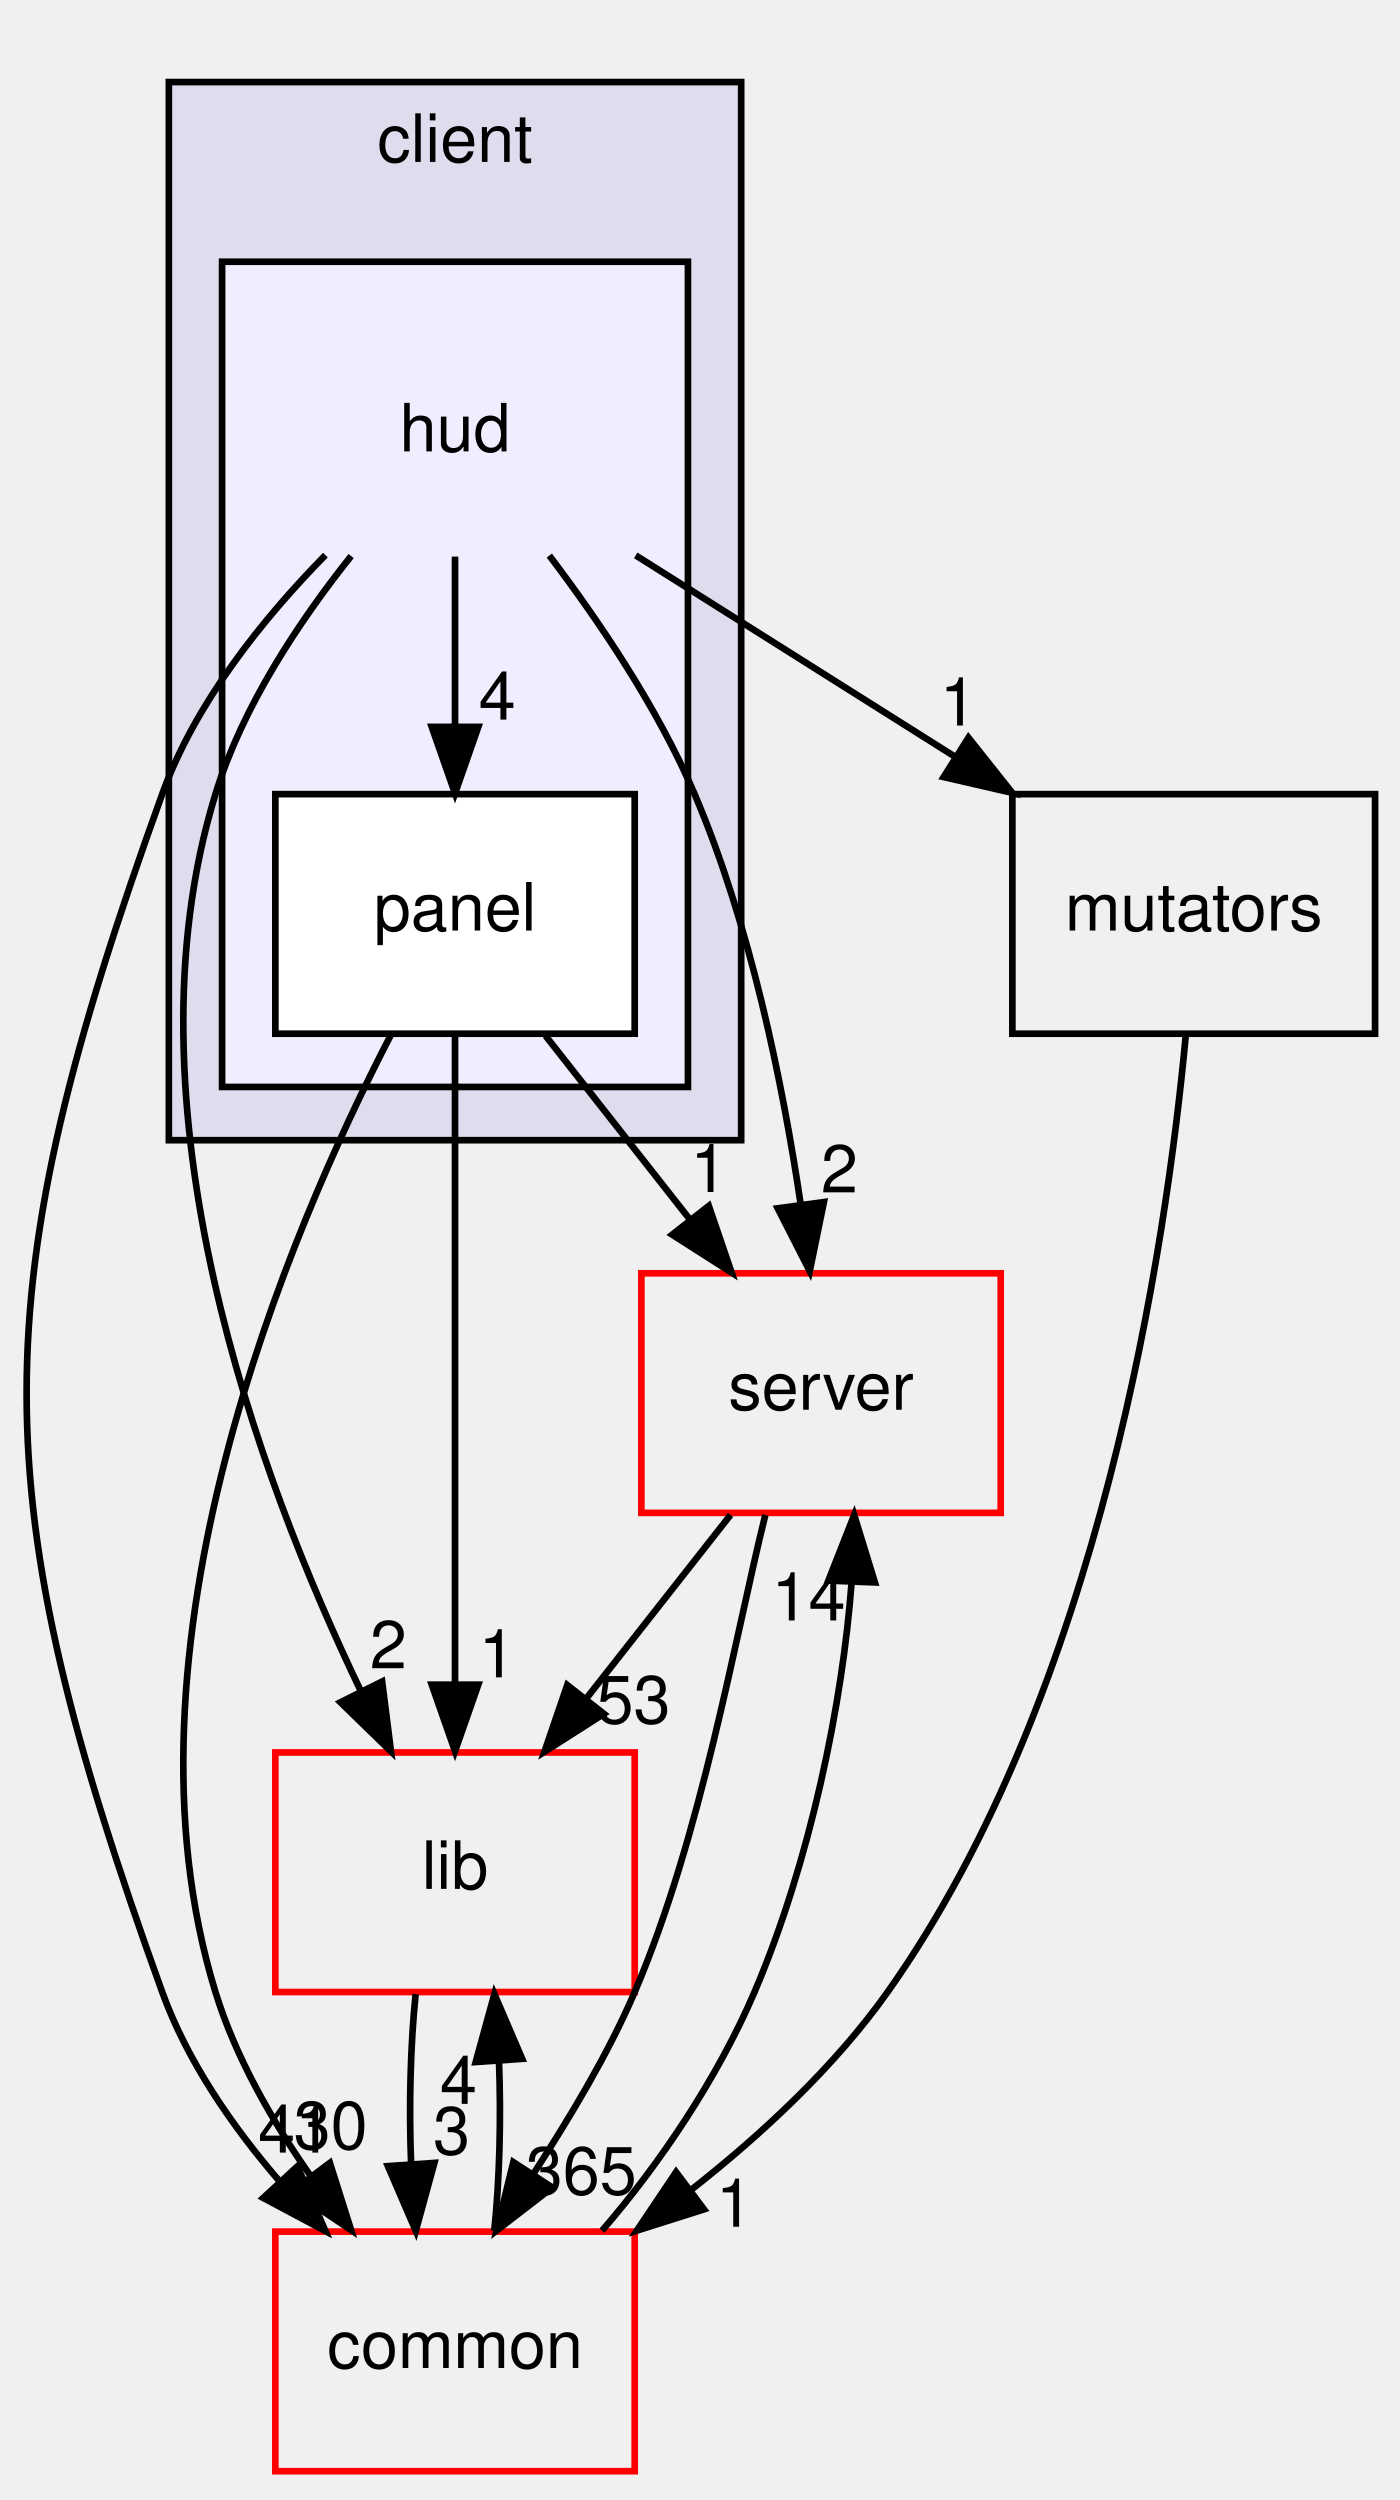
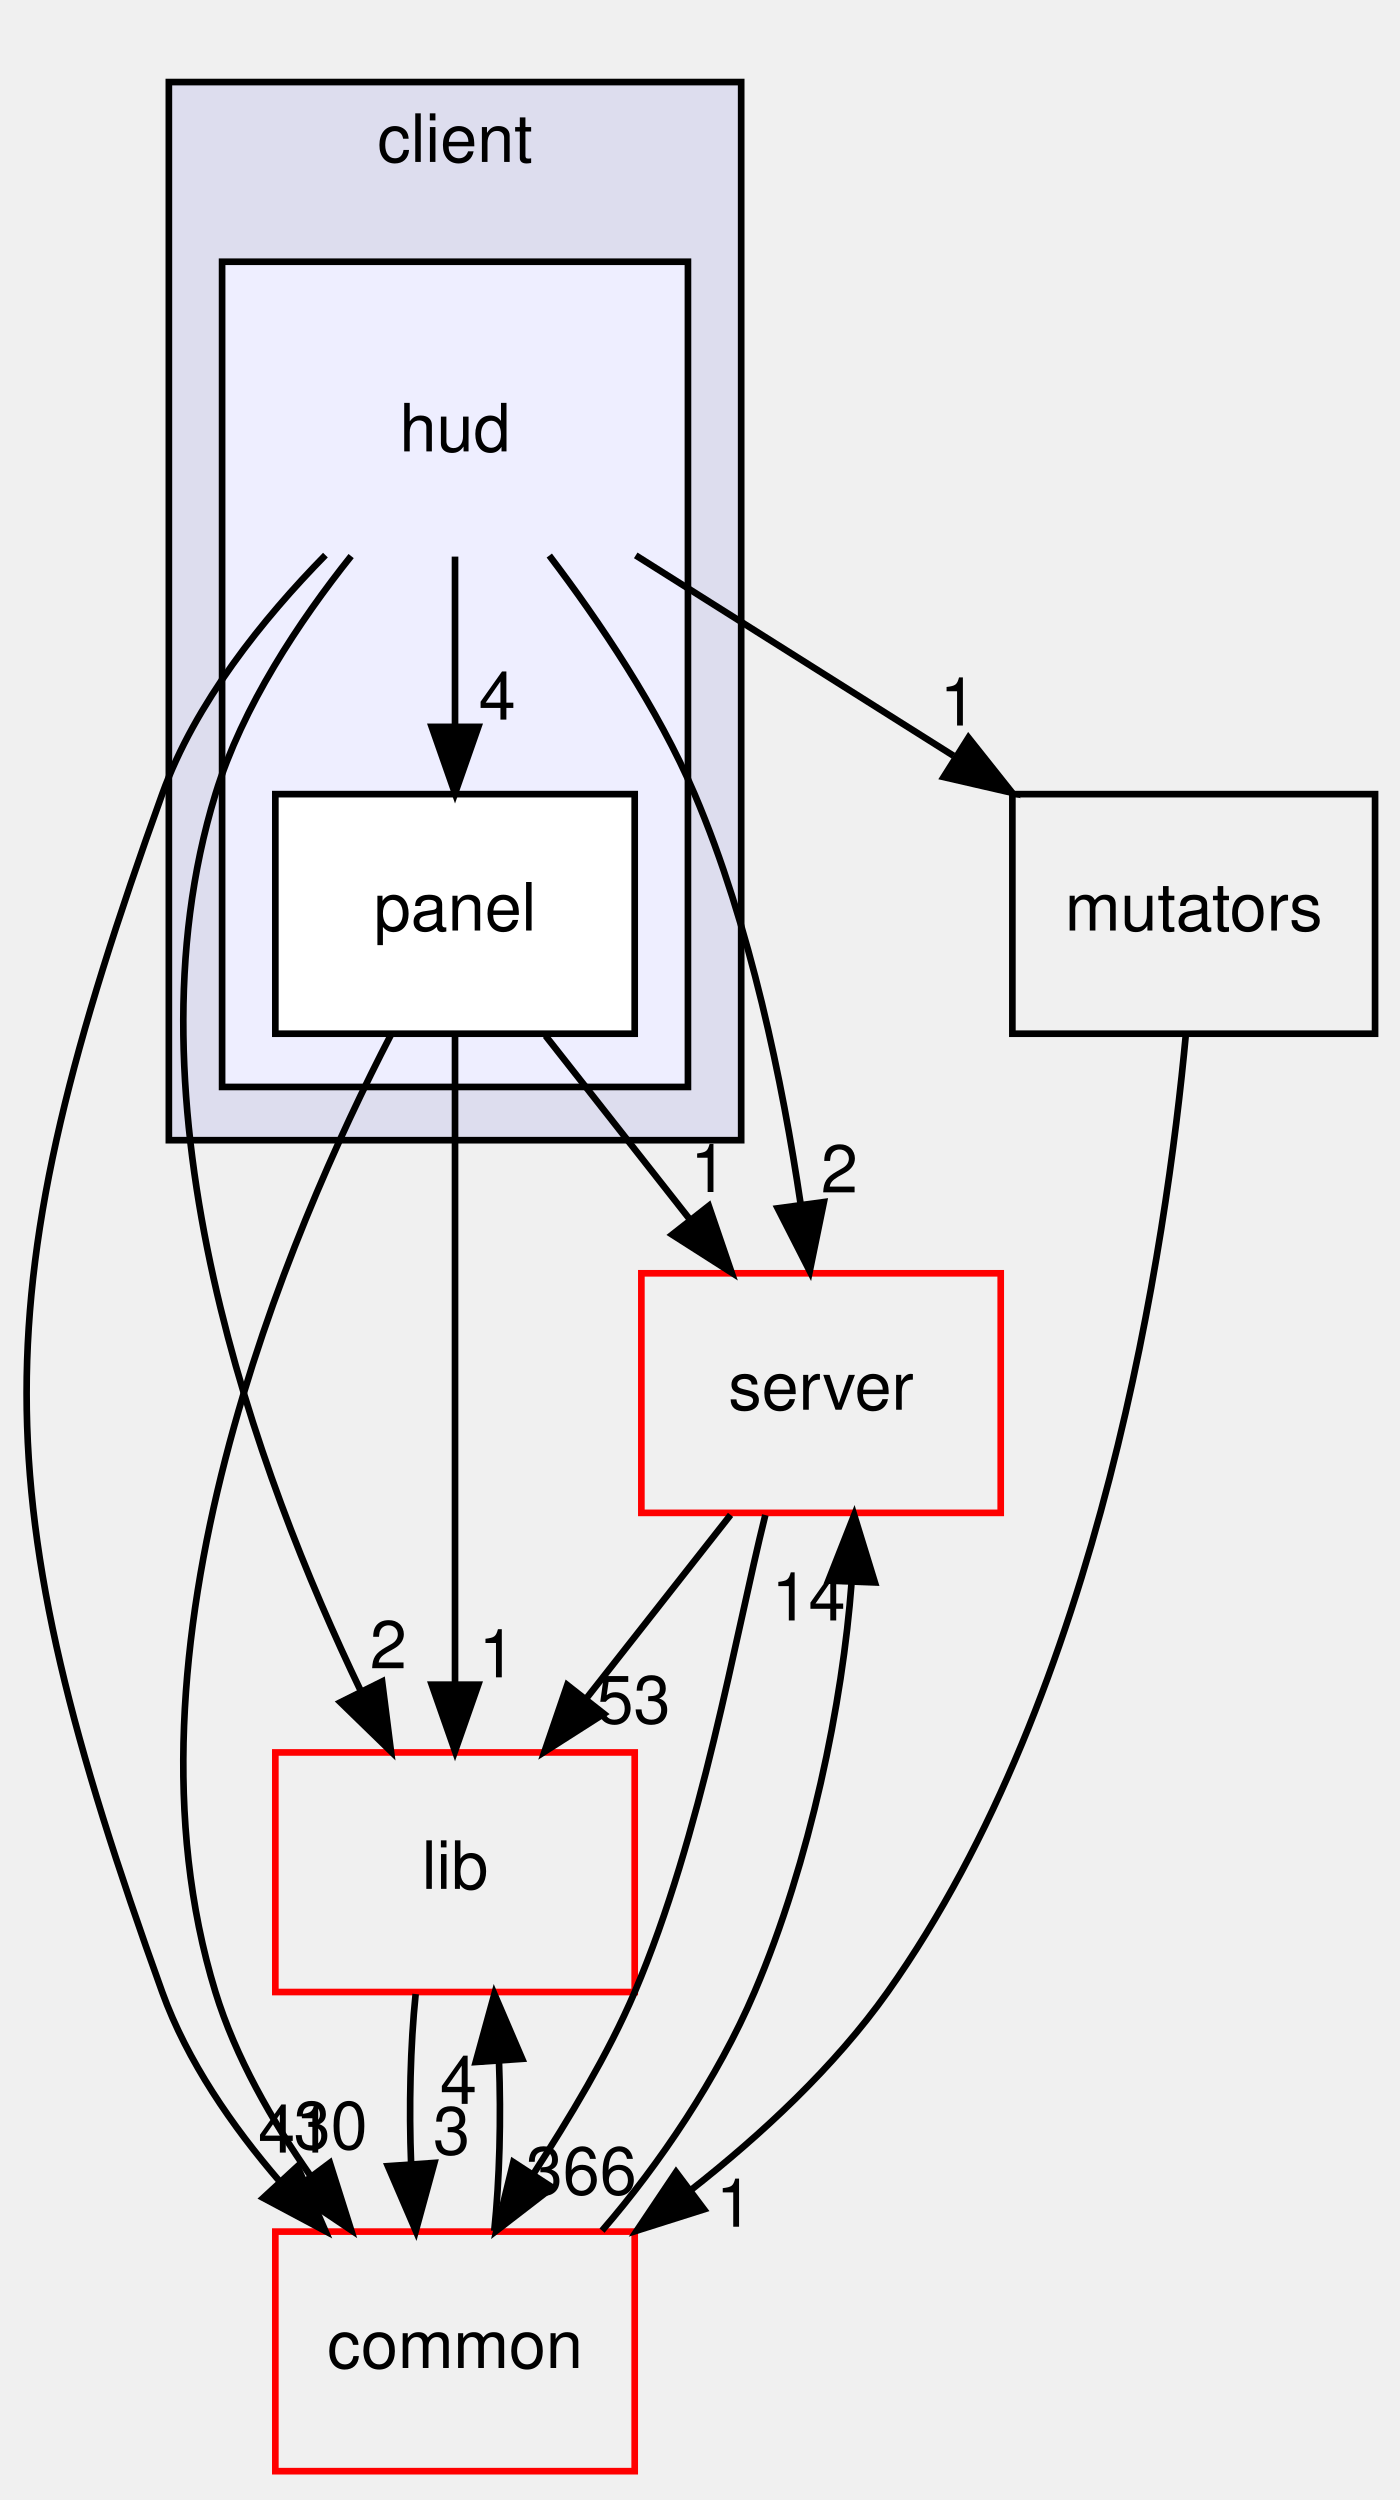
<svg xmlns="http://www.w3.org/2000/svg" xmlns:xlink="http://www.w3.org/1999/xlink" width="210pt" height="375pt" viewBox="0.00 0.00 210.37 375.00">
  <g id="graph0" class="graph" transform="scale(1 1) rotate(0) translate(4 371)">
    <g id="clust1" class="cluster">
      <g id="a_clust1">
        <a xlink:href="dir_db3a54907829b36871118d03417739cd.html" target="_top" xlink:title="client">
          <polygon fill="#ddddee" stroke="black" points="21.373,-200 21.373,-359 107.373,-359 107.373,-200 21.373,-200" />
          <text text-anchor="middle" x="64.373" y="-347" font-family="Helvetica,sans-Serif" font-size="10.00">client</text>
        </a>
      </g>
    </g>
    <g id="clust2" class="cluster">
      <g id="a_clust2">
        <a xlink:href="dir_ed4f60597e07802ebc30a81f2c583d1a.html" target="_top">
          <polygon fill="#eeeeff" stroke="black" points="29.373,-208 29.373,-332 99.373,-332 99.373,-208 29.373,-208" />
        </a>
      </g>
    </g>
    <g id="node1" class="node">
      <text text-anchor="middle" x="64.373" y="-303.5" font-family="Helvetica,sans-Serif" font-size="10.00">hud</text>
    </g>
    <g id="node2" class="node">
      <g id="a_node2">
        <a xlink:href="dir_026fecbde05aca2ce3aaca1260d474bc.html" target="_top" xlink:title="panel">
          <polygon fill="white" stroke="black" points="91.373,-252 37.373,-252 37.373,-216 91.373,-216 91.373,-252" />
          <text text-anchor="middle" x="64.373" y="-231.5" font-family="Helvetica,sans-Serif" font-size="10.00">panel</text>
        </a>
      </g>
    </g>
    <g id="edge3" class="edge">
      <path fill="none" stroke="black" d="M64.373,-287.697C64.373,-279.983 64.373,-270.712 64.373,-262.112" />
      <polygon fill="black" stroke="black" points="67.873,-262.104 64.373,-252.104 60.873,-262.104 67.873,-262.104" />
      <g id="a_edge3-headlabel">
        <a xlink:href="dir_000002_000003.html" target="_top" xlink:title="4">
          <text text-anchor="middle" x="70.712" y="-263.199" font-family="Helvetica,sans-Serif" font-size="10.00">4</text>
        </a>
      </g>
    </g>
    <g id="node3" class="node">
      <g id="a_node3">
        <a xlink:href="dir_41e1742e44e2de38b3bc91f993fed282.html" target="_top" xlink:title="server">
          <polygon fill="none" stroke="red" points="146.373,-180 92.373,-180 92.373,-144 146.373,-144 146.373,-180" />
          <text text-anchor="middle" x="119.373" y="-159.5" font-family="Helvetica,sans-Serif" font-size="10.00">server</text>
        </a>
      </g>
    </g>
    <g id="edge1" class="edge">
      <path fill="none" stroke="black" d="M78.538,-287.851C86.063,-277.93 94.87,-264.89 100.373,-252 108.786,-232.293 113.618,-208.488 116.301,-190.458" />
      <polygon fill="black" stroke="black" points="119.8,-190.705 117.676,-180.326 112.863,-189.764 119.8,-190.705" />
      <g id="a_edge1-headlabel">
        <a xlink:href="dir_000002_000094.html" target="_top" xlink:title="2">
          <text text-anchor="middle" x="122.13" y="-192.149" font-family="Helvetica,sans-Serif" font-size="10.00">2</text>
        </a>
      </g>
    </g>
    <g id="node4" class="node">
      <g id="a_node4">
        <a xlink:href="dir_97aefd0d527b934f1d99a682da8fe6a9.html" target="_top" xlink:title="lib">
          <polygon fill="none" stroke="red" points="91.373,-108 37.373,-108 37.373,-72 91.373,-72 91.373,-108" />
          <text text-anchor="middle" x="64.373" y="-87.5" font-family="Helvetica,sans-Serif" font-size="10.00">lib</text>
        </a>
      </g>
    </g>
    <g id="edge2" class="edge">
      <path fill="none" stroke="black" d="M48.763,-287.774C41,-278.03 32.427,-265.184 28.373,-252 14.03,-205.357 34.724,-149.487 50.171,-117.331" />
      <polygon fill="black" stroke="black" points="53.42,-118.661 54.752,-108.15 47.156,-115.535 53.42,-118.661" />
      <g id="a_edge2-headlabel">
        <a xlink:href="dir_000002_000084.html" target="_top" xlink:title="2">
          <text text-anchor="middle" x="54.355" y="-120.645" font-family="Helvetica,sans-Serif" font-size="10.00">2</text>
        </a>
      </g>
    </g>
    <g id="node5" class="node">
      <g id="a_node5">
        <a xlink:href="dir_bdd9a5d540de89e9fe90efdfc6973a4f.html" target="_top" xlink:title="common">
          <polygon fill="none" stroke="red" points="91.373,-36 37.373,-36 37.373,-0 91.373,-0 91.373,-36" />
          <text text-anchor="middle" x="64.373" y="-15.5" font-family="Helvetica,sans-Serif" font-size="10.00">common</text>
        </a>
      </g>
    </g>
    <g id="edge4" class="edge">
      <path fill="none" stroke="black" d="M44.899,-287.918C35.552,-278.403 25.327,-265.723 20.373,-252 -6.791,-176.753 -6.791,-147.247 20.373,-72 24.127,-61.6 30.909,-51.8 38.041,-43.522" />
      <polygon fill="black" stroke="black" points="40.695,-45.807 44.899,-36.082 35.548,-41.062 40.695,-45.807" />
      <g id="a_edge4-headlabel">
        <a xlink:href="dir_000002_000006.html" target="_top" xlink:title="41">
          <text text-anchor="middle" x="40.346" y="-47.874" font-family="Helvetica,sans-Serif" font-size="10.00">41</text>
        </a>
      </g>
    </g>
    <g id="node6" class="node">
      <g id="a_node6">
        <a xlink:href="dir_08b4cf75afed9a7734ab4c2d9f3e6fae.html" target="_top" xlink:title="mutators">
          <polygon fill="none" stroke="black" points="202.623,-252 148.123,-252 148.123,-216 202.623,-216 202.623,-252" />
          <text text-anchor="middle" x="175.373" y="-231.5" font-family="Helvetica,sans-Serif" font-size="10.00">mutators</text>
        </a>
      </g>
    </g>
    <g id="edge5" class="edge">
      <path fill="none" stroke="black" d="M91.527,-287.876C105.906,-278.808 123.754,-267.552 139.284,-257.759" />
      <polygon fill="black" stroke="black" points="141.524,-260.484 148.115,-252.19 137.79,-254.564 141.524,-260.484" />
      <g id="a_edge5-headlabel">
        <a xlink:href="dir_000002_000004.html" target="_top" xlink:title="1">
          <text text-anchor="middle" x="139.998" y="-262.303" font-family="Helvetica,sans-Serif" font-size="10.00">1</text>
        </a>
      </g>
    </g>
    <g id="edge9" class="edge">
      <path fill="none" stroke="black" d="M77.969,-215.697C84.496,-207.389 92.441,-197.277 99.62,-188.141" />
      <polygon fill="black" stroke="black" points="102.508,-190.13 105.934,-180.104 97.004,-185.805 102.508,-190.13" />
      <g id="a_edge9-headlabel">
        <a xlink:href="dir_000003_000094.html" target="_top" xlink:title="1">
          <text text-anchor="middle" x="102.52" y="-192.211" font-family="Helvetica,sans-Serif" font-size="10.00">1</text>
        </a>
      </g>
    </g>
    <g id="edge10" class="edge">
      <path fill="none" stroke="black" d="M64.373,-215.871C64.373,-191.67 64.373,-147.211 64.373,-118.393" />
      <polygon fill="black" stroke="black" points="67.873,-118.189 64.373,-108.189 60.873,-118.189 67.873,-118.189" />
      <g id="a_edge10-headlabel">
        <a xlink:href="dir_000003_000084.html" target="_top" xlink:title="1">
          <text text-anchor="middle" x="70.712" y="-119.284" font-family="Helvetica,sans-Serif" font-size="10.00">1</text>
        </a>
      </g>
    </g>
    <g id="edge11" class="edge">
      <path fill="none" stroke="black" d="M54.752,-215.85C39.38,-186.171 12.546,-123.468 28.373,-72 31.382,-62.215 36.88,-52.616 42.689,-44.334" />
      <polygon fill="black" stroke="black" points="45.568,-46.328 48.763,-36.226 39.966,-42.131 45.568,-46.328" />
      <g id="a_edge11-headlabel">
        <a xlink:href="dir_000003_000006.html" target="_top" xlink:title="30">
          <text text-anchor="middle" x="45.685" y="-48.407" font-family="Helvetica,sans-Serif" font-size="10.00">30</text>
        </a>
      </g>
    </g>
    <g id="edge6" class="edge">
      <path fill="none" stroke="black" d="M105.778,-143.697C99.25,-135.389 91.305,-125.277 84.126,-116.141" />
      <polygon fill="black" stroke="black" points="86.743,-113.805 77.812,-108.104 81.238,-118.13 86.743,-113.805" />
      <g id="a_edge6-headlabel">
        <a xlink:href="dir_000094_000084.html" target="_top" xlink:title="53">
          <text text-anchor="middle" x="91.196" y="-112.377" font-family="Helvetica,sans-Serif" font-size="10.00">53</text>
        </a>
      </g>
    </g>
    <g id="edge7" class="edge">
      <path fill="none" stroke="black" d="M110.999,-143.674C106.423,-125.29 101.485,-95.685 91.373,-72 87.332,-62.534 81.509,-52.987 76.145,-44.654" />
      <polygon fill="black" stroke="black" points="78.999,-42.622 70.611,-36.149 73.132,-46.44 78.999,-42.622" />
      <g id="a_edge7-headlabel">
-         <a xlink:href="dir_000094_000006.html" target="_top" xlink:title="365">
-           <text text-anchor="middle" x="83.339" y="-41.586" font-family="Helvetica,sans-Serif" font-size="10.00">365</text>
+         <a xlink:href="dir_000094_000006.html" target="_top" xlink:title="366">
+           <text text-anchor="middle" x="83.339" y="-41.586" font-family="Helvetica,sans-Serif" font-size="10.00">366</text>
        </a>
      </g>
    </g>
    <g id="edge8" class="edge">
      <path fill="none" stroke="black" d="M58.457,-71.697C57.662,-63.983 57.435,-54.712 57.778,-46.112" />
      <polygon fill="black" stroke="black" points="61.271,-46.324 58.478,-36.104 54.288,-45.836 61.271,-46.324" />
      <g id="a_edge8-headlabel">
        <a xlink:href="dir_000084_000006.html" target="_top" xlink:title="3">
          <text text-anchor="middle" x="63.853" y="-47.608" font-family="Helvetica,sans-Serif" font-size="10.00">3</text>
        </a>
      </g>
    </g>
    <g id="edge12" class="edge">
      <path fill="none" stroke="black" d="M86.465,-36.149C95.063,-46.07 103.87,-59.11 109.373,-72 117.786,-91.707 122.618,-115.512 123.963,-133.542" />
      <polygon fill="black" stroke="black" points="120.471,-133.816 124.353,-143.674 127.466,-133.547 120.471,-133.816" />
      <g id="a_edge12-headlabel">
        <a xlink:href="dir_000006_000094.html" target="_top" xlink:title="14">
          <text text-anchor="middle" x="117.496" y="-127.833" font-family="Helvetica,sans-Serif" font-size="10.00">14</text>
        </a>
      </g>
    </g>
    <g id="edge13" class="edge">
      <path fill="none" stroke="black" d="M70.268,-36.104C71.074,-43.791 71.31,-53.054 70.977,-61.665" />
      <polygon fill="black" stroke="black" points="67.482,-61.48 70.289,-71.697 74.465,-61.96 67.482,-61.48" />
      <g id="a_edge13-headlabel">
        <a xlink:href="dir_000006_000084.html" target="_top" xlink:title="4">
          <text text-anchor="middle" x="64.895" y="-55.2" font-family="Helvetica,sans-Serif" font-size="10.00">4</text>
        </a>
      </g>
    </g>
    <g id="edge14" class="edge">
      <path fill="none" stroke="black" d="M174.192,-215.893C171.285,-184.624 161.482,-117.297 129.373,-72 121.388,-60.736 110.4,-50.544 99.729,-42.176" />
      <polygon fill="black" stroke="black" points="101.786,-39.344 91.686,-36.145 97.587,-44.944 101.786,-39.344" />
      <g id="a_edge14-headlabel">
        <a xlink:href="dir_000004_000006.html" target="_top" xlink:title="1">
          <text text-anchor="middle" x="106.366" y="-36.729" font-family="Helvetica,sans-Serif" font-size="10.00">1</text>
        </a>
      </g>
    </g>
  </g>
</svg>
